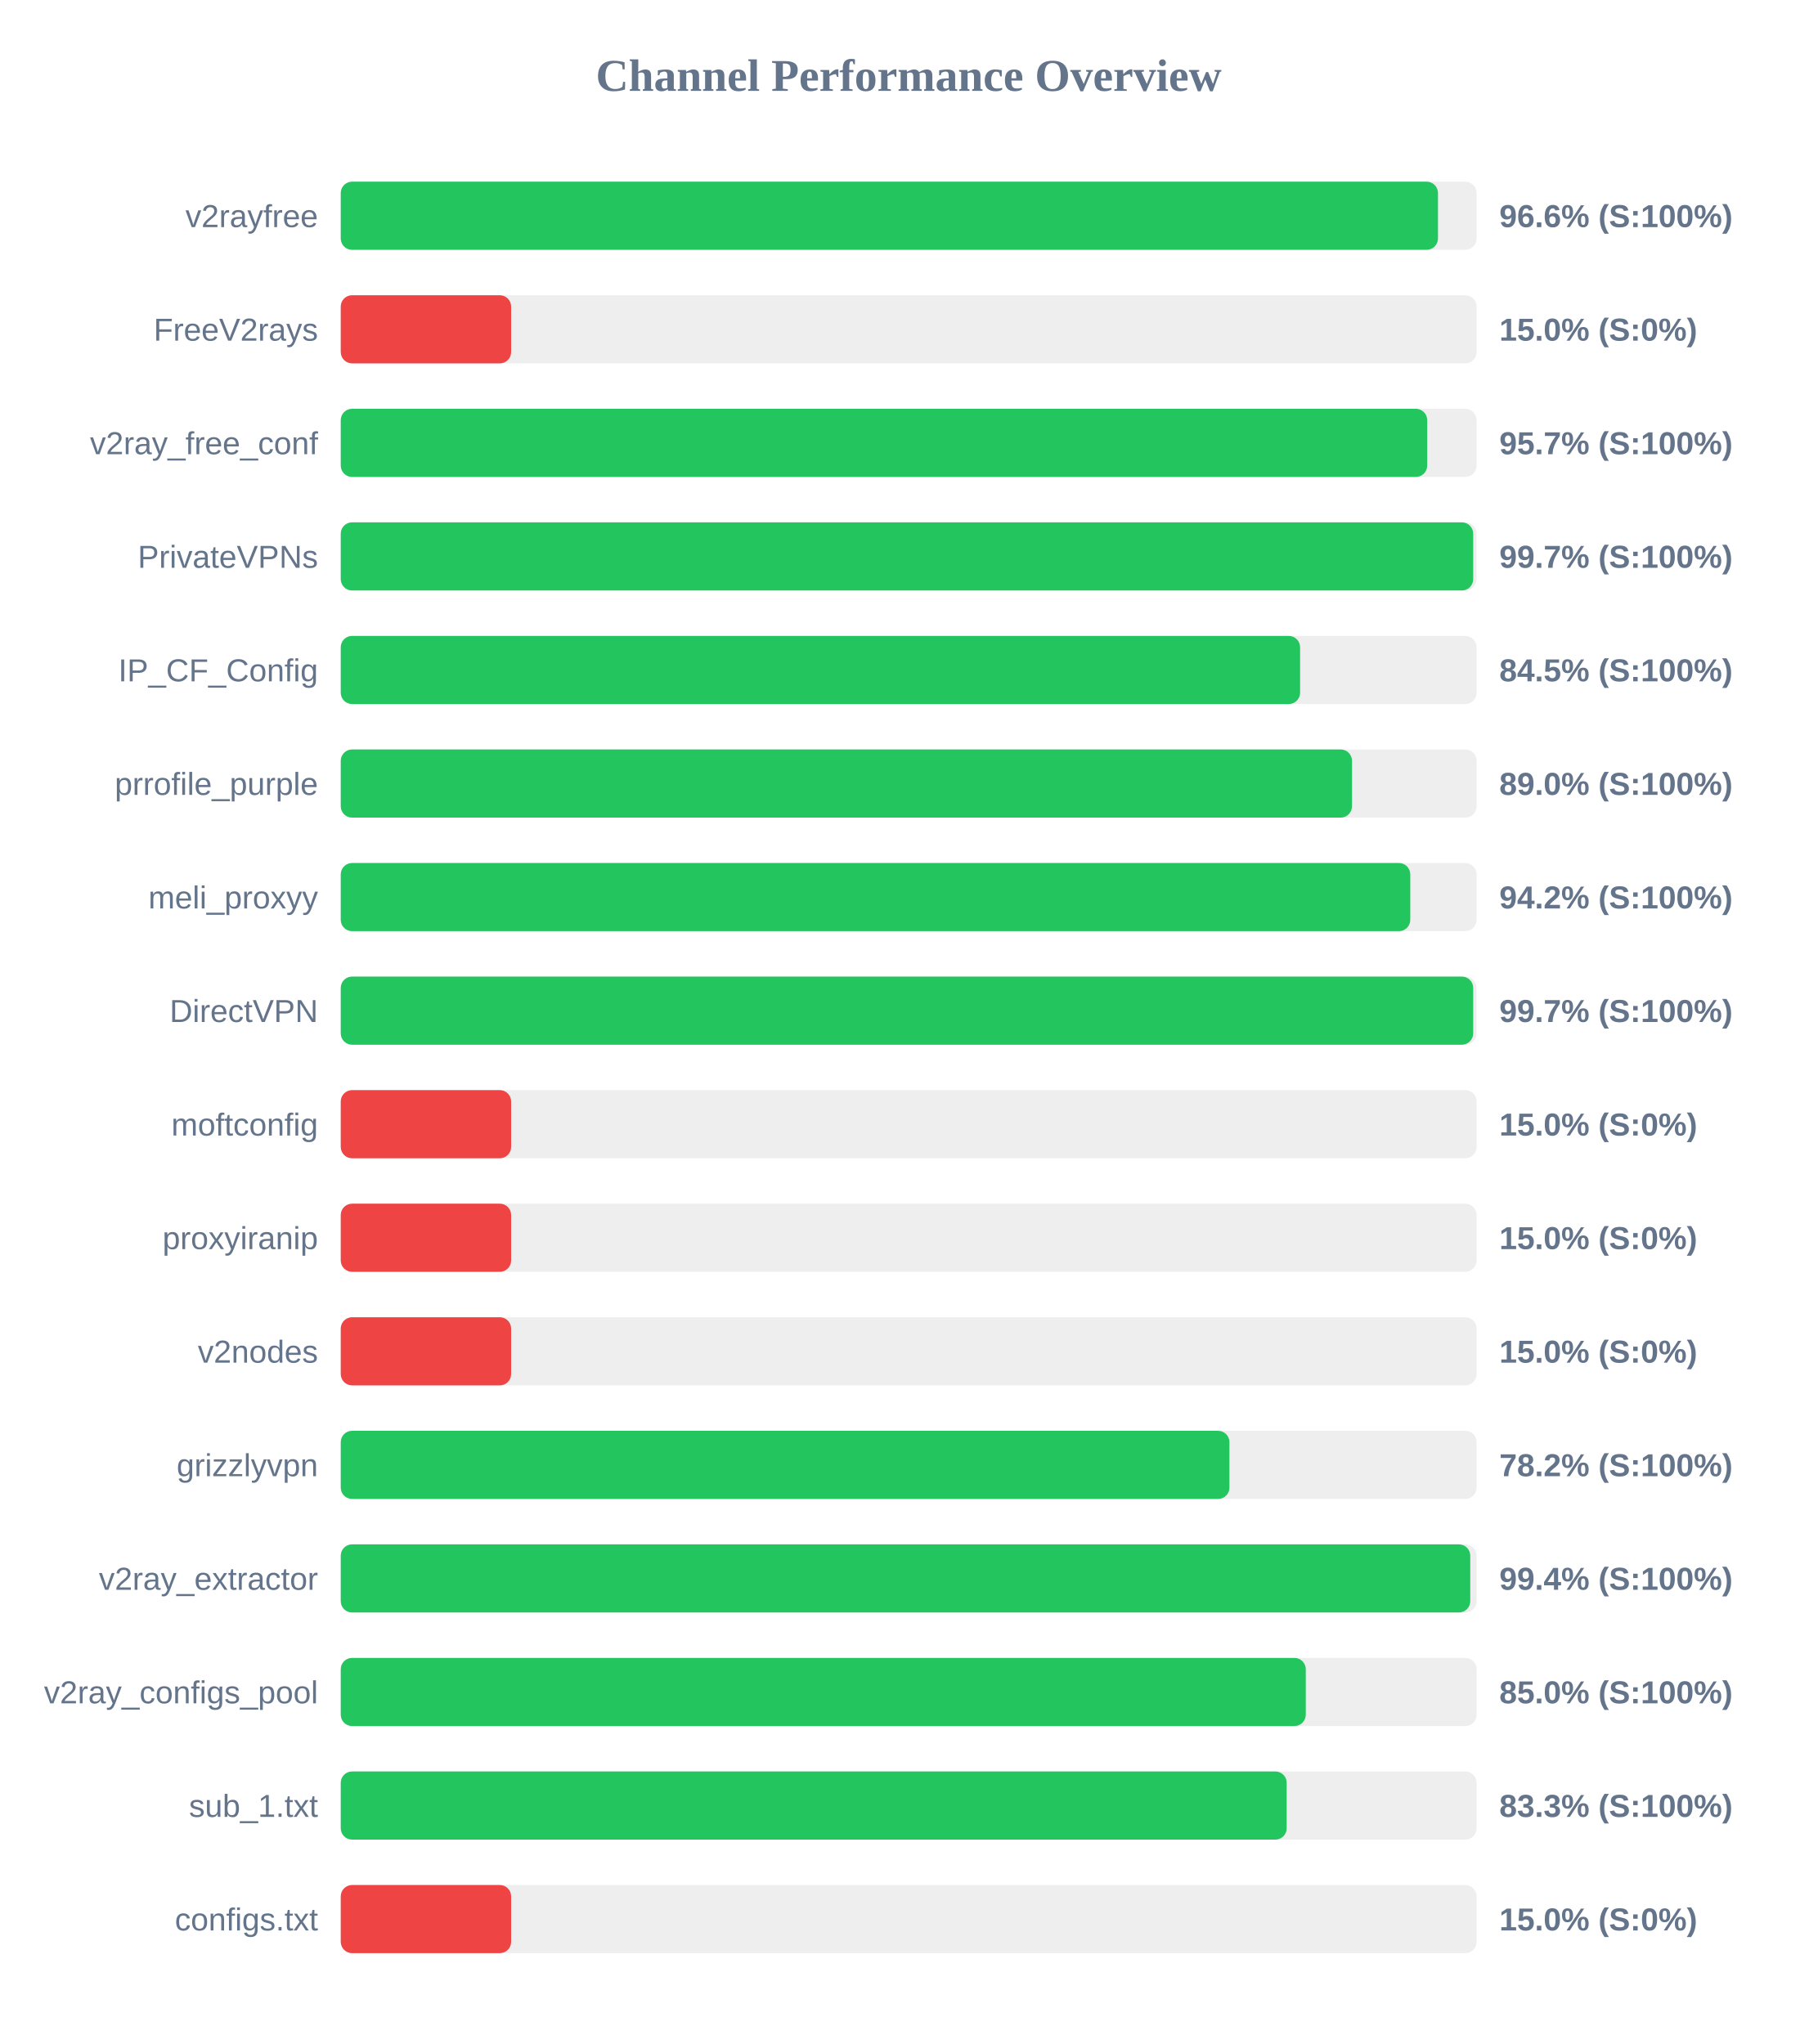
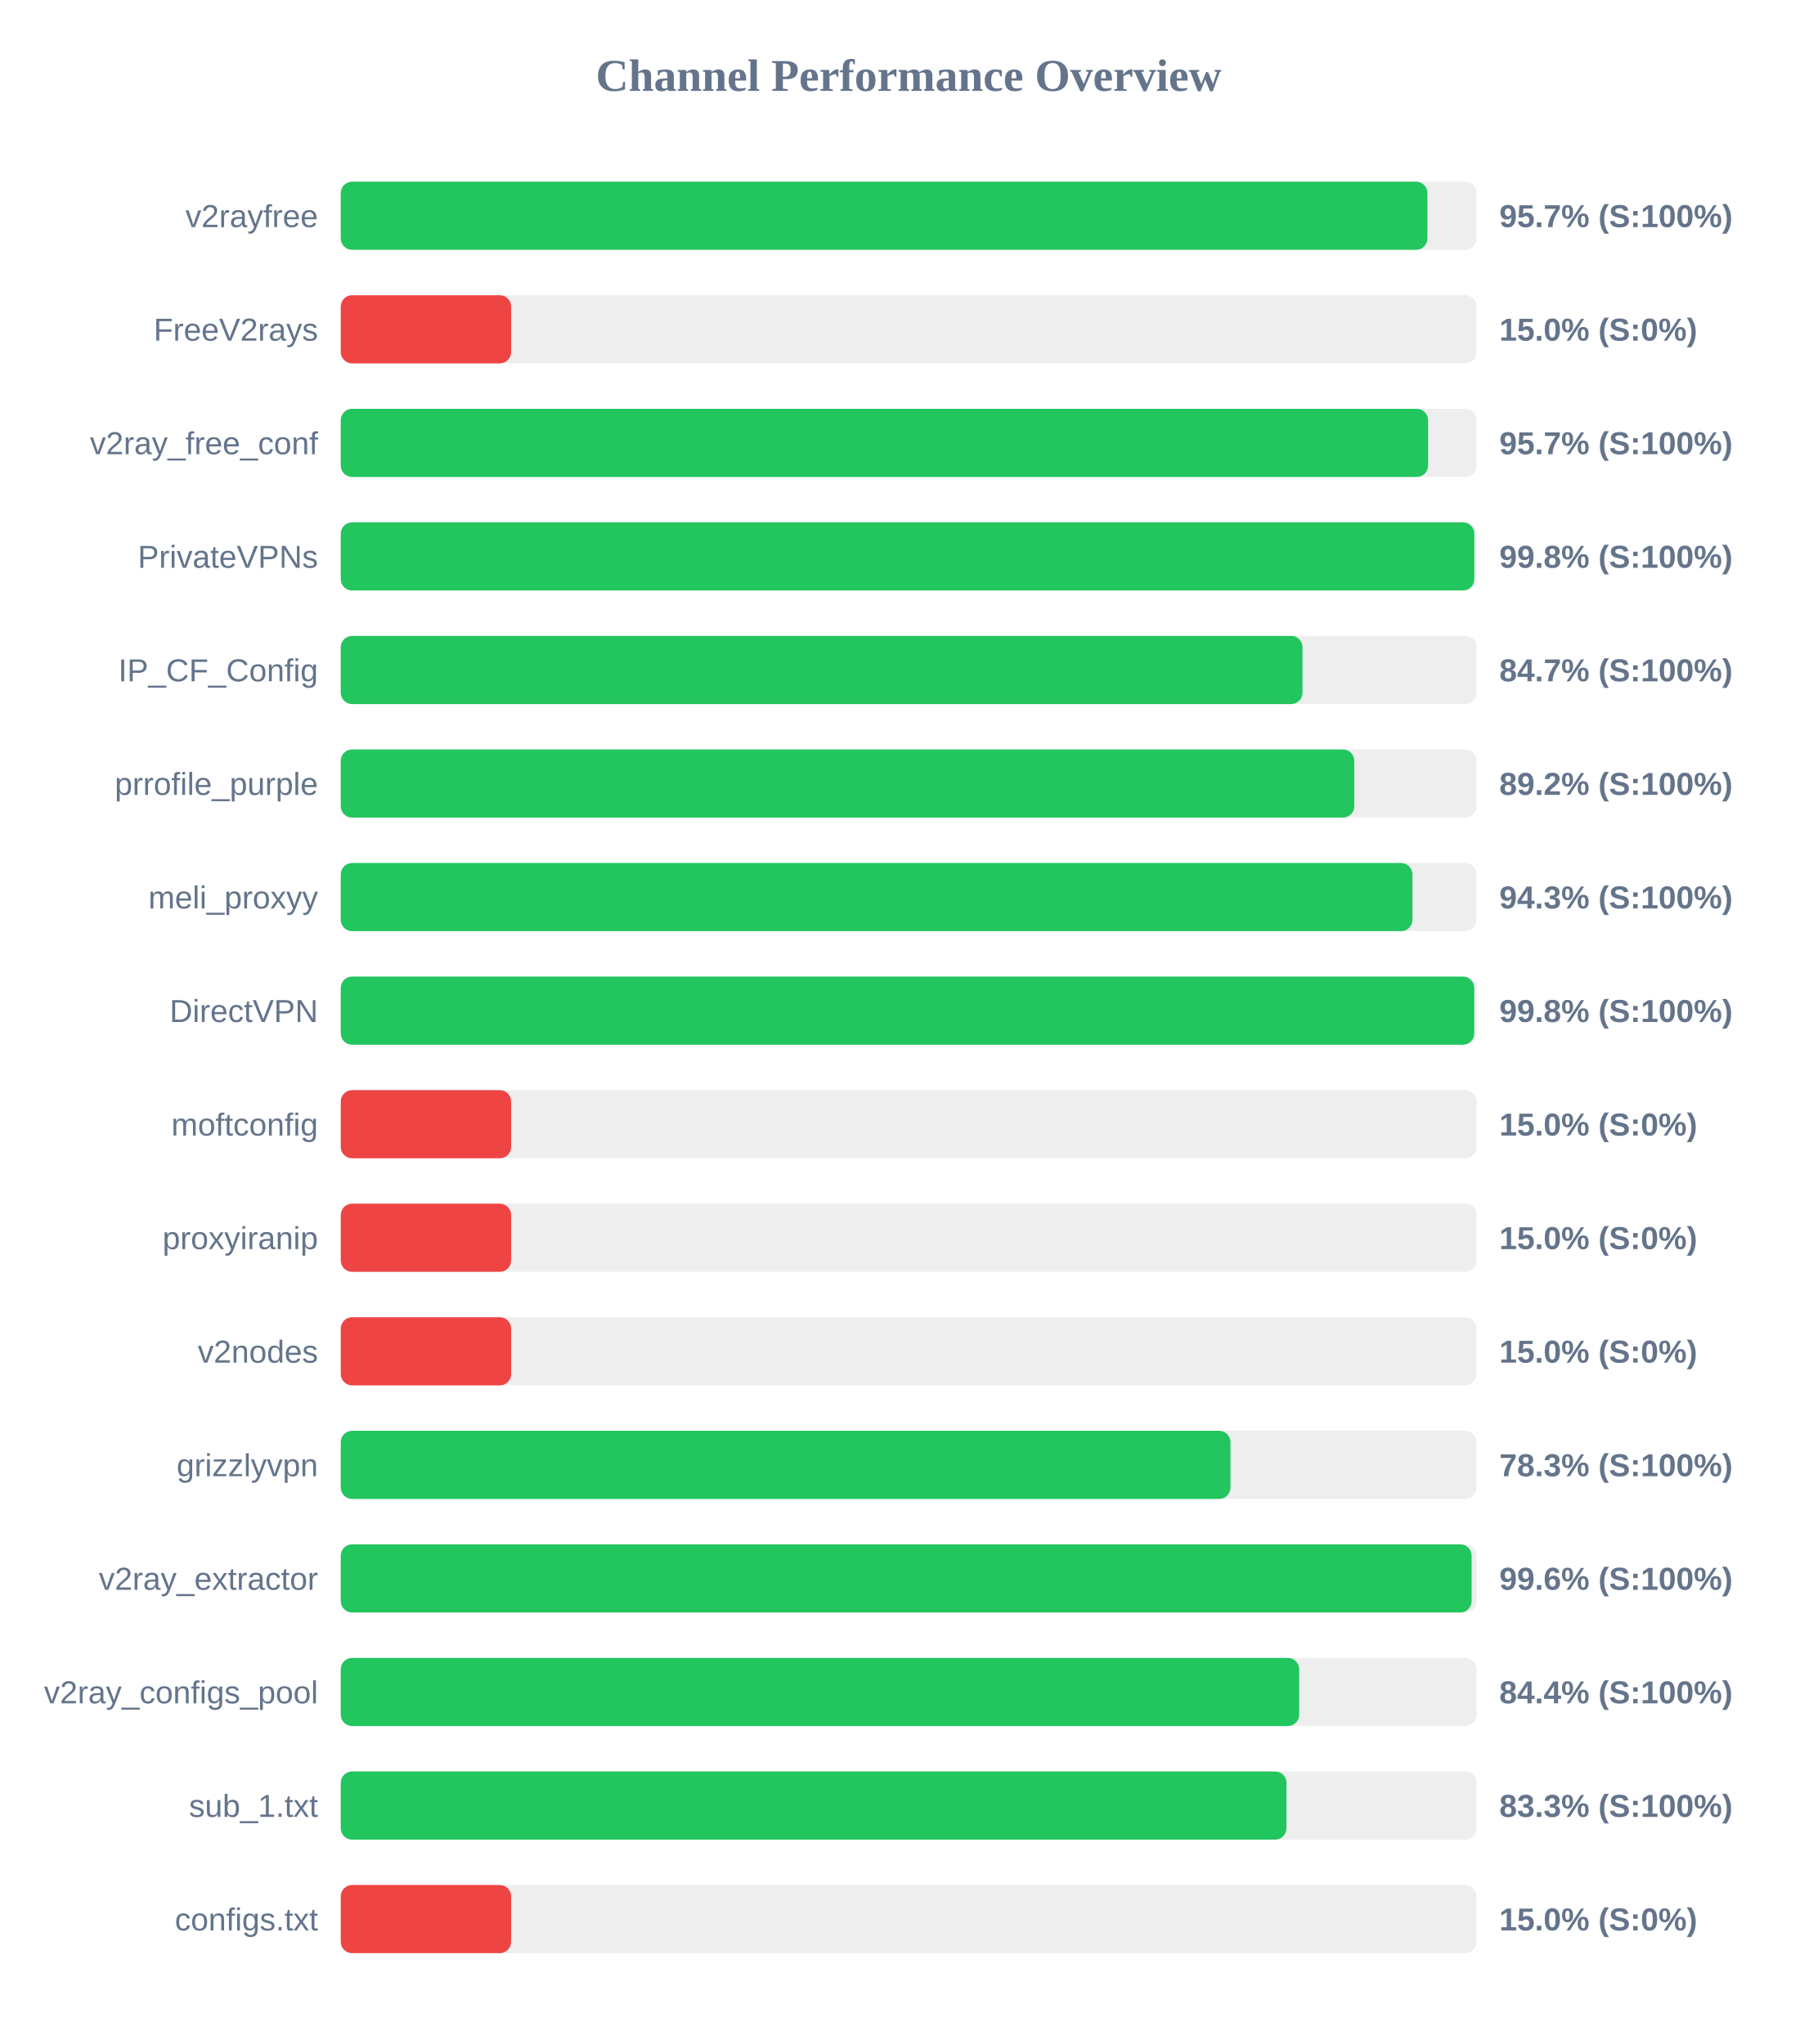
<svg xmlns="http://www.w3.org/2000/svg" width="800" height="900" version="1.1">
  <style>
        .row { font: 14px Arial; fill: #64748b; }
        .score { font: bold 14px Arial; fill: #64748b; }
    </style>
  <text x="400" y="40" text-anchor="middle" font-size="20px" font-weight="bold" fill="#64748b">Channel Performance Overview</text>
  <rect x="150" y="80" width="500" height="30" fill="#eee" rx="5" />
-   <rect x="150" y="80" width="483.0" height="30" fill="#22c55e" rx="5" />
+   <rect x="150" y="80" width="478.35" height="30" fill="#22c55e" rx="5" />
  <text x="140" y="100" text-anchor="end" class="row">v2rayfree</text>
-   <text x="660" y="100" text-anchor="start" class="score">96.6% (S:100%)</text>
+   <text x="660" y="100" text-anchor="start" class="score">95.7% (S:100%)</text>
  <rect x="150" y="130" width="500" height="30" fill="#eee" rx="5" />
  <rect x="150" y="130" width="75.0" height="30" fill="#ef4444" rx="5" />
  <text x="140" y="150" text-anchor="end" class="row">FreeV2rays</text>
  <text x="660" y="150" text-anchor="start" class="score">15.0% (S:0%)</text>
  <rect x="150" y="180" width="500" height="30" fill="#eee" rx="5" />
-   <rect x="150" y="180" width="478.25" height="30" fill="#22c55e" rx="5" />
+   <rect x="150" y="180" width="478.65" height="30" fill="#22c55e" rx="5" />
  <text x="140" y="200" text-anchor="end" class="row">v2ray_free_conf</text>
  <text x="660" y="200" text-anchor="start" class="score">95.7% (S:100%)</text>
  <rect x="150" y="230" width="500" height="30" fill="#eee" rx="5" />
-   <rect x="150" y="230" width="498.5" height="30" fill="#22c55e" rx="5" />
+   <rect x="150" y="230" width="499.0" height="30" fill="#22c55e" rx="5" />
  <text x="140" y="250" text-anchor="end" class="row">PrivateVPNs</text>
-   <text x="660" y="250" text-anchor="start" class="score">99.7% (S:100%)</text>
+   <text x="660" y="250" text-anchor="start" class="score">99.8% (S:100%)</text>
  <rect x="150" y="280" width="500" height="30" fill="#eee" rx="5" />
-   <rect x="150" y="280" width="422.3" height="30" fill="#22c55e" rx="5" />
+   <rect x="150" y="280" width="423.35" height="30" fill="#22c55e" rx="5" />
  <text x="140" y="300" text-anchor="end" class="row">IP_CF_Config</text>
-   <text x="660" y="300" text-anchor="start" class="score">84.5% (S:100%)</text>
+   <text x="660" y="300" text-anchor="start" class="score">84.7% (S:100%)</text>
  <rect x="150" y="330" width="500" height="30" fill="#eee" rx="5" />
-   <rect x="150" y="330" width="445.15" height="30" fill="#22c55e" rx="5" />
+   <rect x="150" y="330" width="446.15" height="30" fill="#22c55e" rx="5" />
  <text x="140" y="350" text-anchor="end" class="row">prrofile_purple</text>
-   <text x="660" y="350" text-anchor="start" class="score">89.0% (S:100%)</text>
+   <text x="660" y="350" text-anchor="start" class="score">89.2% (S:100%)</text>
  <rect x="150" y="380" width="500" height="30" fill="#eee" rx="5" />
-   <rect x="150" y="380" width="470.8" height="30" fill="#22c55e" rx="5" />
+   <rect x="150" y="380" width="471.75" height="30" fill="#22c55e" rx="5" />
  <text x="140" y="400" text-anchor="end" class="row">meli_proxyy</text>
-   <text x="660" y="400" text-anchor="start" class="score">94.2% (S:100%)</text>
+   <text x="660" y="400" text-anchor="start" class="score">94.3% (S:100%)</text>
  <rect x="150" y="430" width="500" height="30" fill="#eee" rx="5" />
-   <rect x="150" y="430" width="498.5" height="30" fill="#22c55e" rx="5" />
+   <rect x="150" y="430" width="498.95" height="30" fill="#22c55e" rx="5" />
  <text x="140" y="450" text-anchor="end" class="row">DirectVPN</text>
-   <text x="660" y="450" text-anchor="start" class="score">99.7% (S:100%)</text>
+   <text x="660" y="450" text-anchor="start" class="score">99.8% (S:100%)</text>
  <rect x="150" y="480" width="500" height="30" fill="#eee" rx="5" />
  <rect x="150" y="480" width="75.0" height="30" fill="#ef4444" rx="5" />
  <text x="140" y="500" text-anchor="end" class="row">moftconfig</text>
  <text x="660" y="500" text-anchor="start" class="score">15.0% (S:0%)</text>
  <rect x="150" y="530" width="500" height="30" fill="#eee" rx="5" />
  <rect x="150" y="530" width="75.0" height="30" fill="#ef4444" rx="5" />
  <text x="140" y="550" text-anchor="end" class="row">proxyiranip</text>
  <text x="660" y="550" text-anchor="start" class="score">15.0% (S:0%)</text>
  <rect x="150" y="580" width="500" height="30" fill="#eee" rx="5" />
  <rect x="150" y="580" width="75.0" height="30" fill="#ef4444" rx="5" />
  <text x="140" y="600" text-anchor="end" class="row">v2nodes</text>
  <text x="660" y="600" text-anchor="start" class="score">15.0% (S:0%)</text>
  <rect x="150" y="630" width="500" height="30" fill="#eee" rx="5" />
-   <rect x="150" y="630" width="391.2" height="30" fill="#22c55e" rx="5" />
+   <rect x="150" y="630" width="391.65" height="30" fill="#22c55e" rx="5" />
  <text x="140" y="650" text-anchor="end" class="row">grizzlyvpn</text>
-   <text x="660" y="650" text-anchor="start" class="score">78.2% (S:100%)</text>
+   <text x="660" y="650" text-anchor="start" class="score">78.3% (S:100%)</text>
  <rect x="150" y="680" width="500" height="30" fill="#eee" rx="5" />
-   <rect x="150" y="680" width="497.2" height="30" fill="#22c55e" rx="5" />
+   <rect x="150" y="680" width="497.8" height="30" fill="#22c55e" rx="5" />
  <text x="140" y="700" text-anchor="end" class="row">v2ray_extractor</text>
-   <text x="660" y="700" text-anchor="start" class="score">99.4% (S:100%)</text>
+   <text x="660" y="700" text-anchor="start" class="score">99.6% (S:100%)</text>
  <rect x="150" y="730" width="500" height="30" fill="#eee" rx="5" />
-   <rect x="150" y="730" width="424.8" height="30" fill="#22c55e" rx="5" />
+   <rect x="150" y="730" width="421.9" height="30" fill="#22c55e" rx="5" />
  <text x="140" y="750" text-anchor="end" class="row">v2ray_configs_pool</text>
-   <text x="660" y="750" text-anchor="start" class="score">85.0% (S:100%)</text>
+   <text x="660" y="750" text-anchor="start" class="score">84.4% (S:100%)</text>
  <rect x="150" y="780" width="500" height="30" fill="#eee" rx="5" />
-   <rect x="150" y="780" width="416.4" height="30" fill="#22c55e" rx="5" />
+   <rect x="150" y="780" width="416.3" height="30" fill="#22c55e" rx="5" />
  <text x="140" y="800" text-anchor="end" class="row">sub_1.txt</text>
  <text x="660" y="800" text-anchor="start" class="score">83.3% (S:100%)</text>
  <rect x="150" y="830" width="500" height="30" fill="#eee" rx="5" />
  <rect x="150" y="830" width="75.0" height="30" fill="#ef4444" rx="5" />
  <text x="140" y="850" text-anchor="end" class="row">configs.txt</text>
  <text x="660" y="850" text-anchor="start" class="score">15.0% (S:0%)</text>
</svg>
